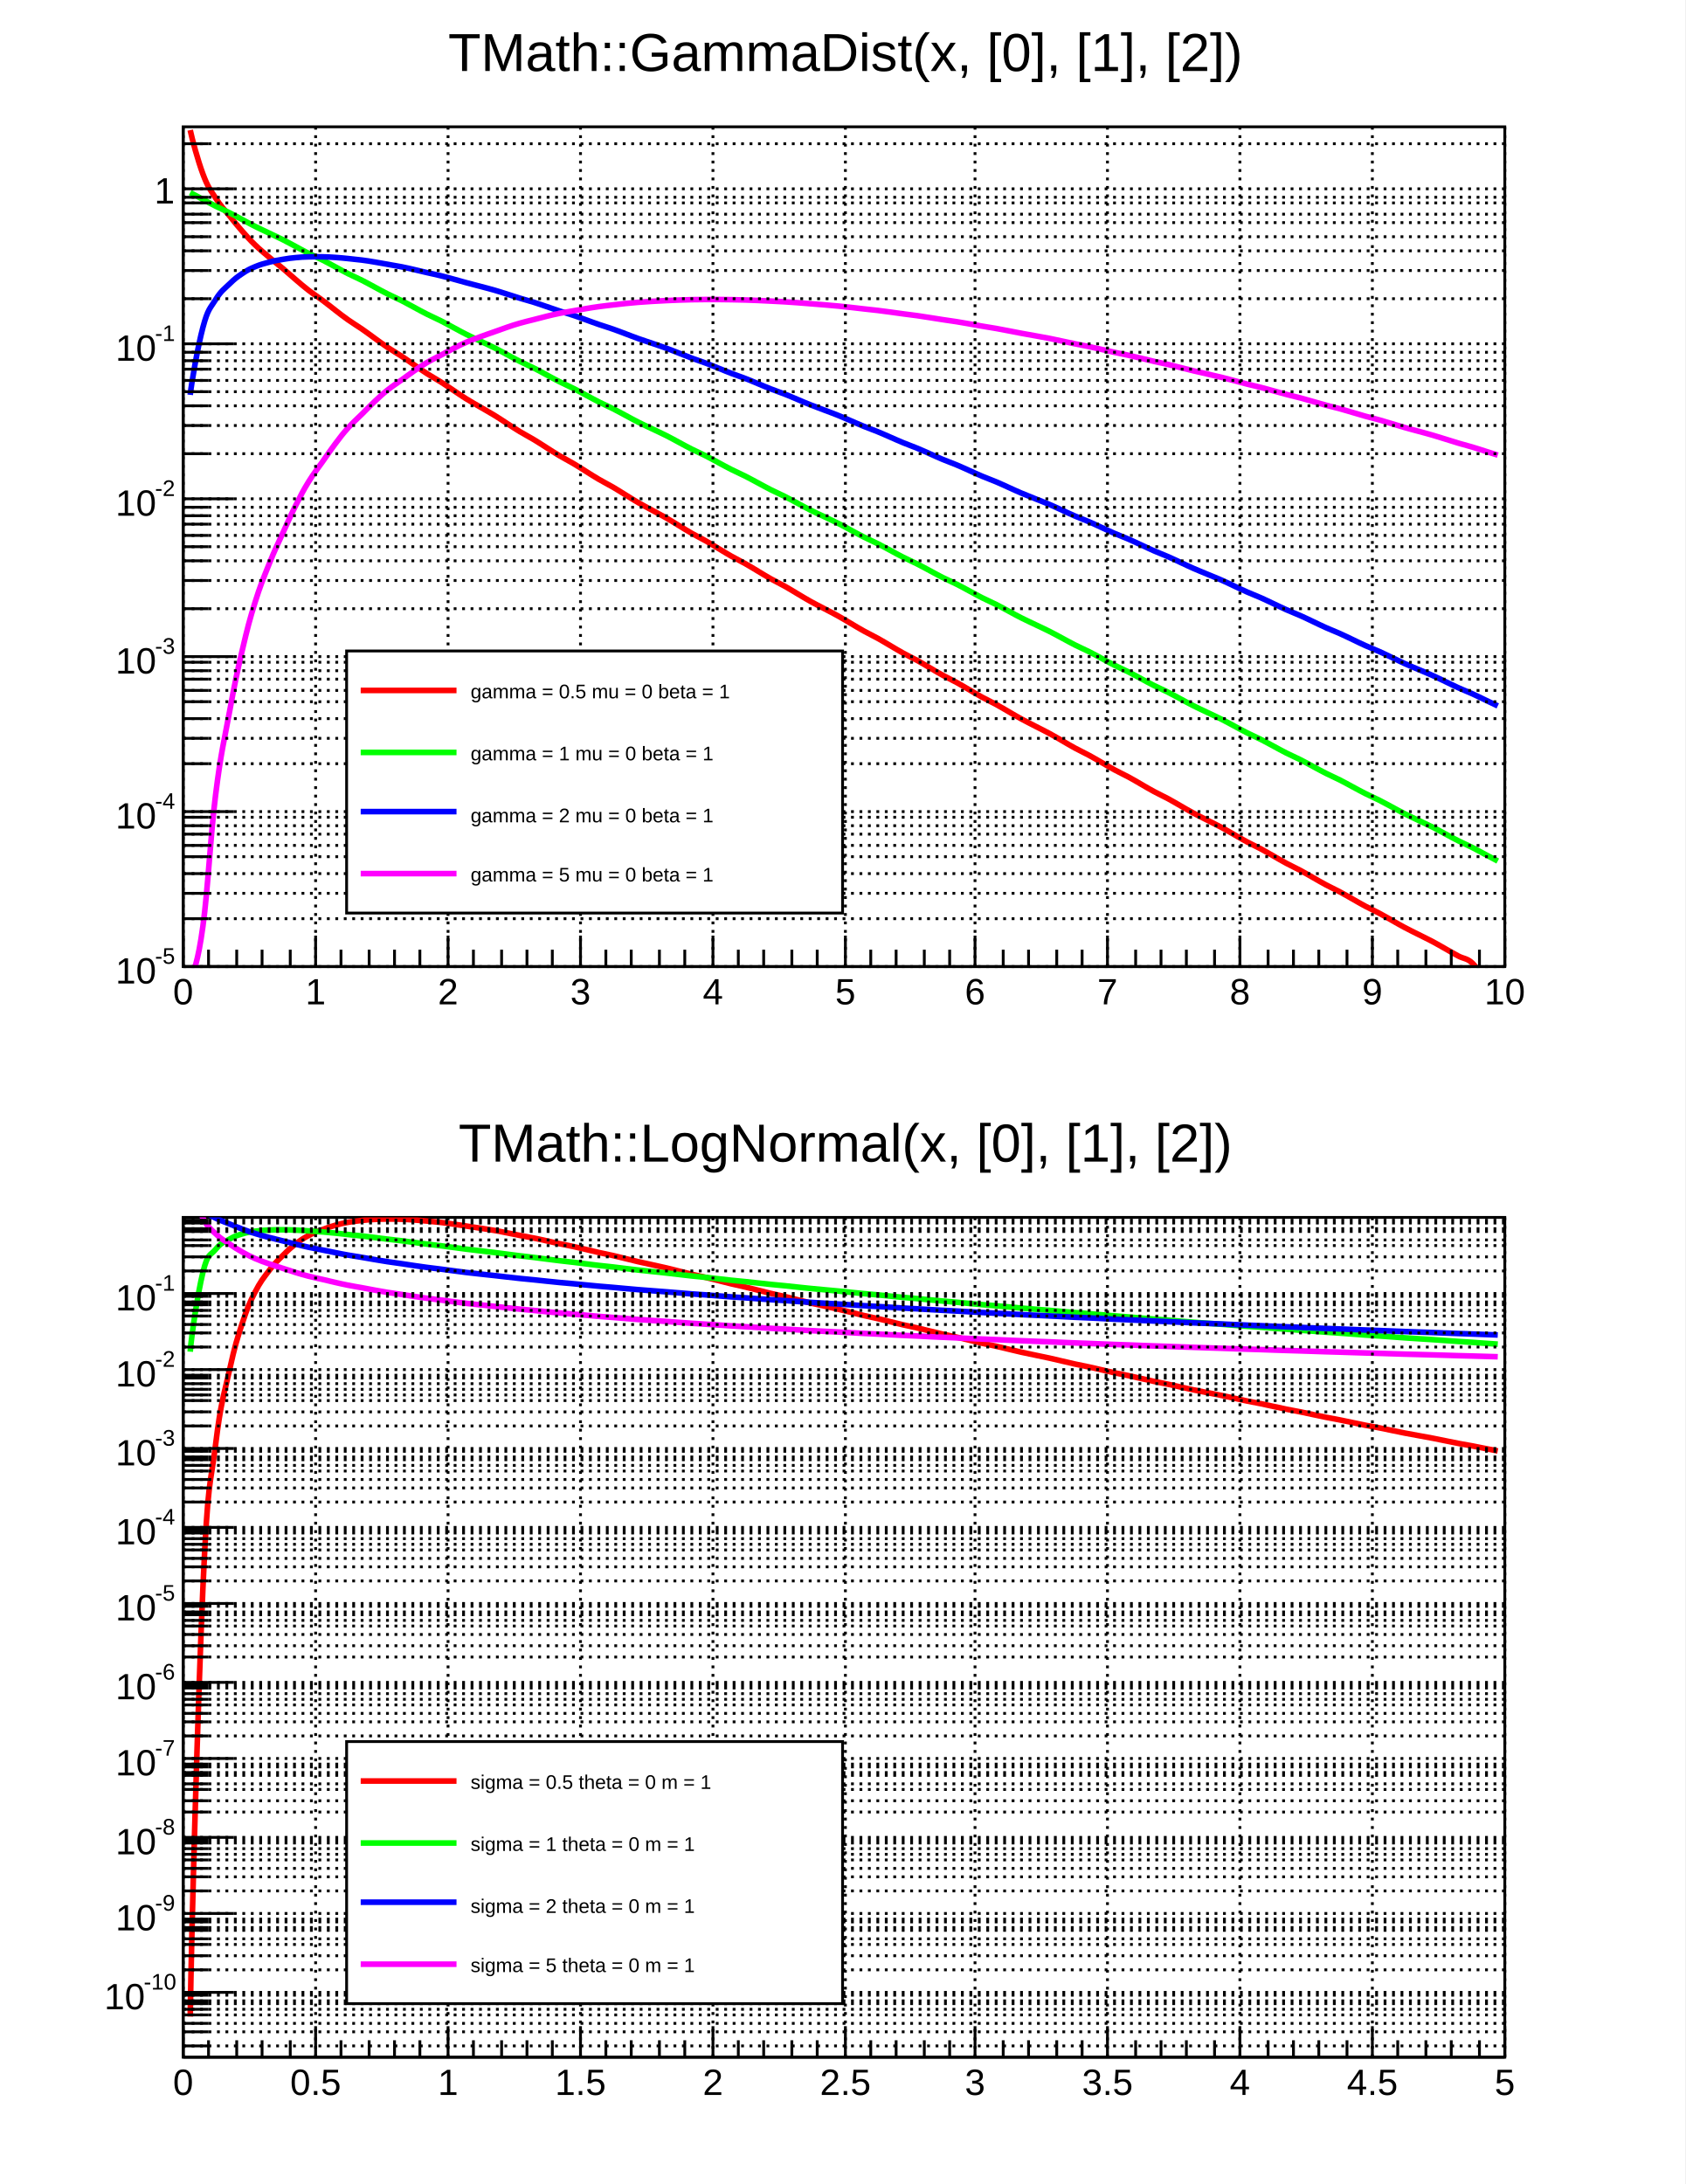
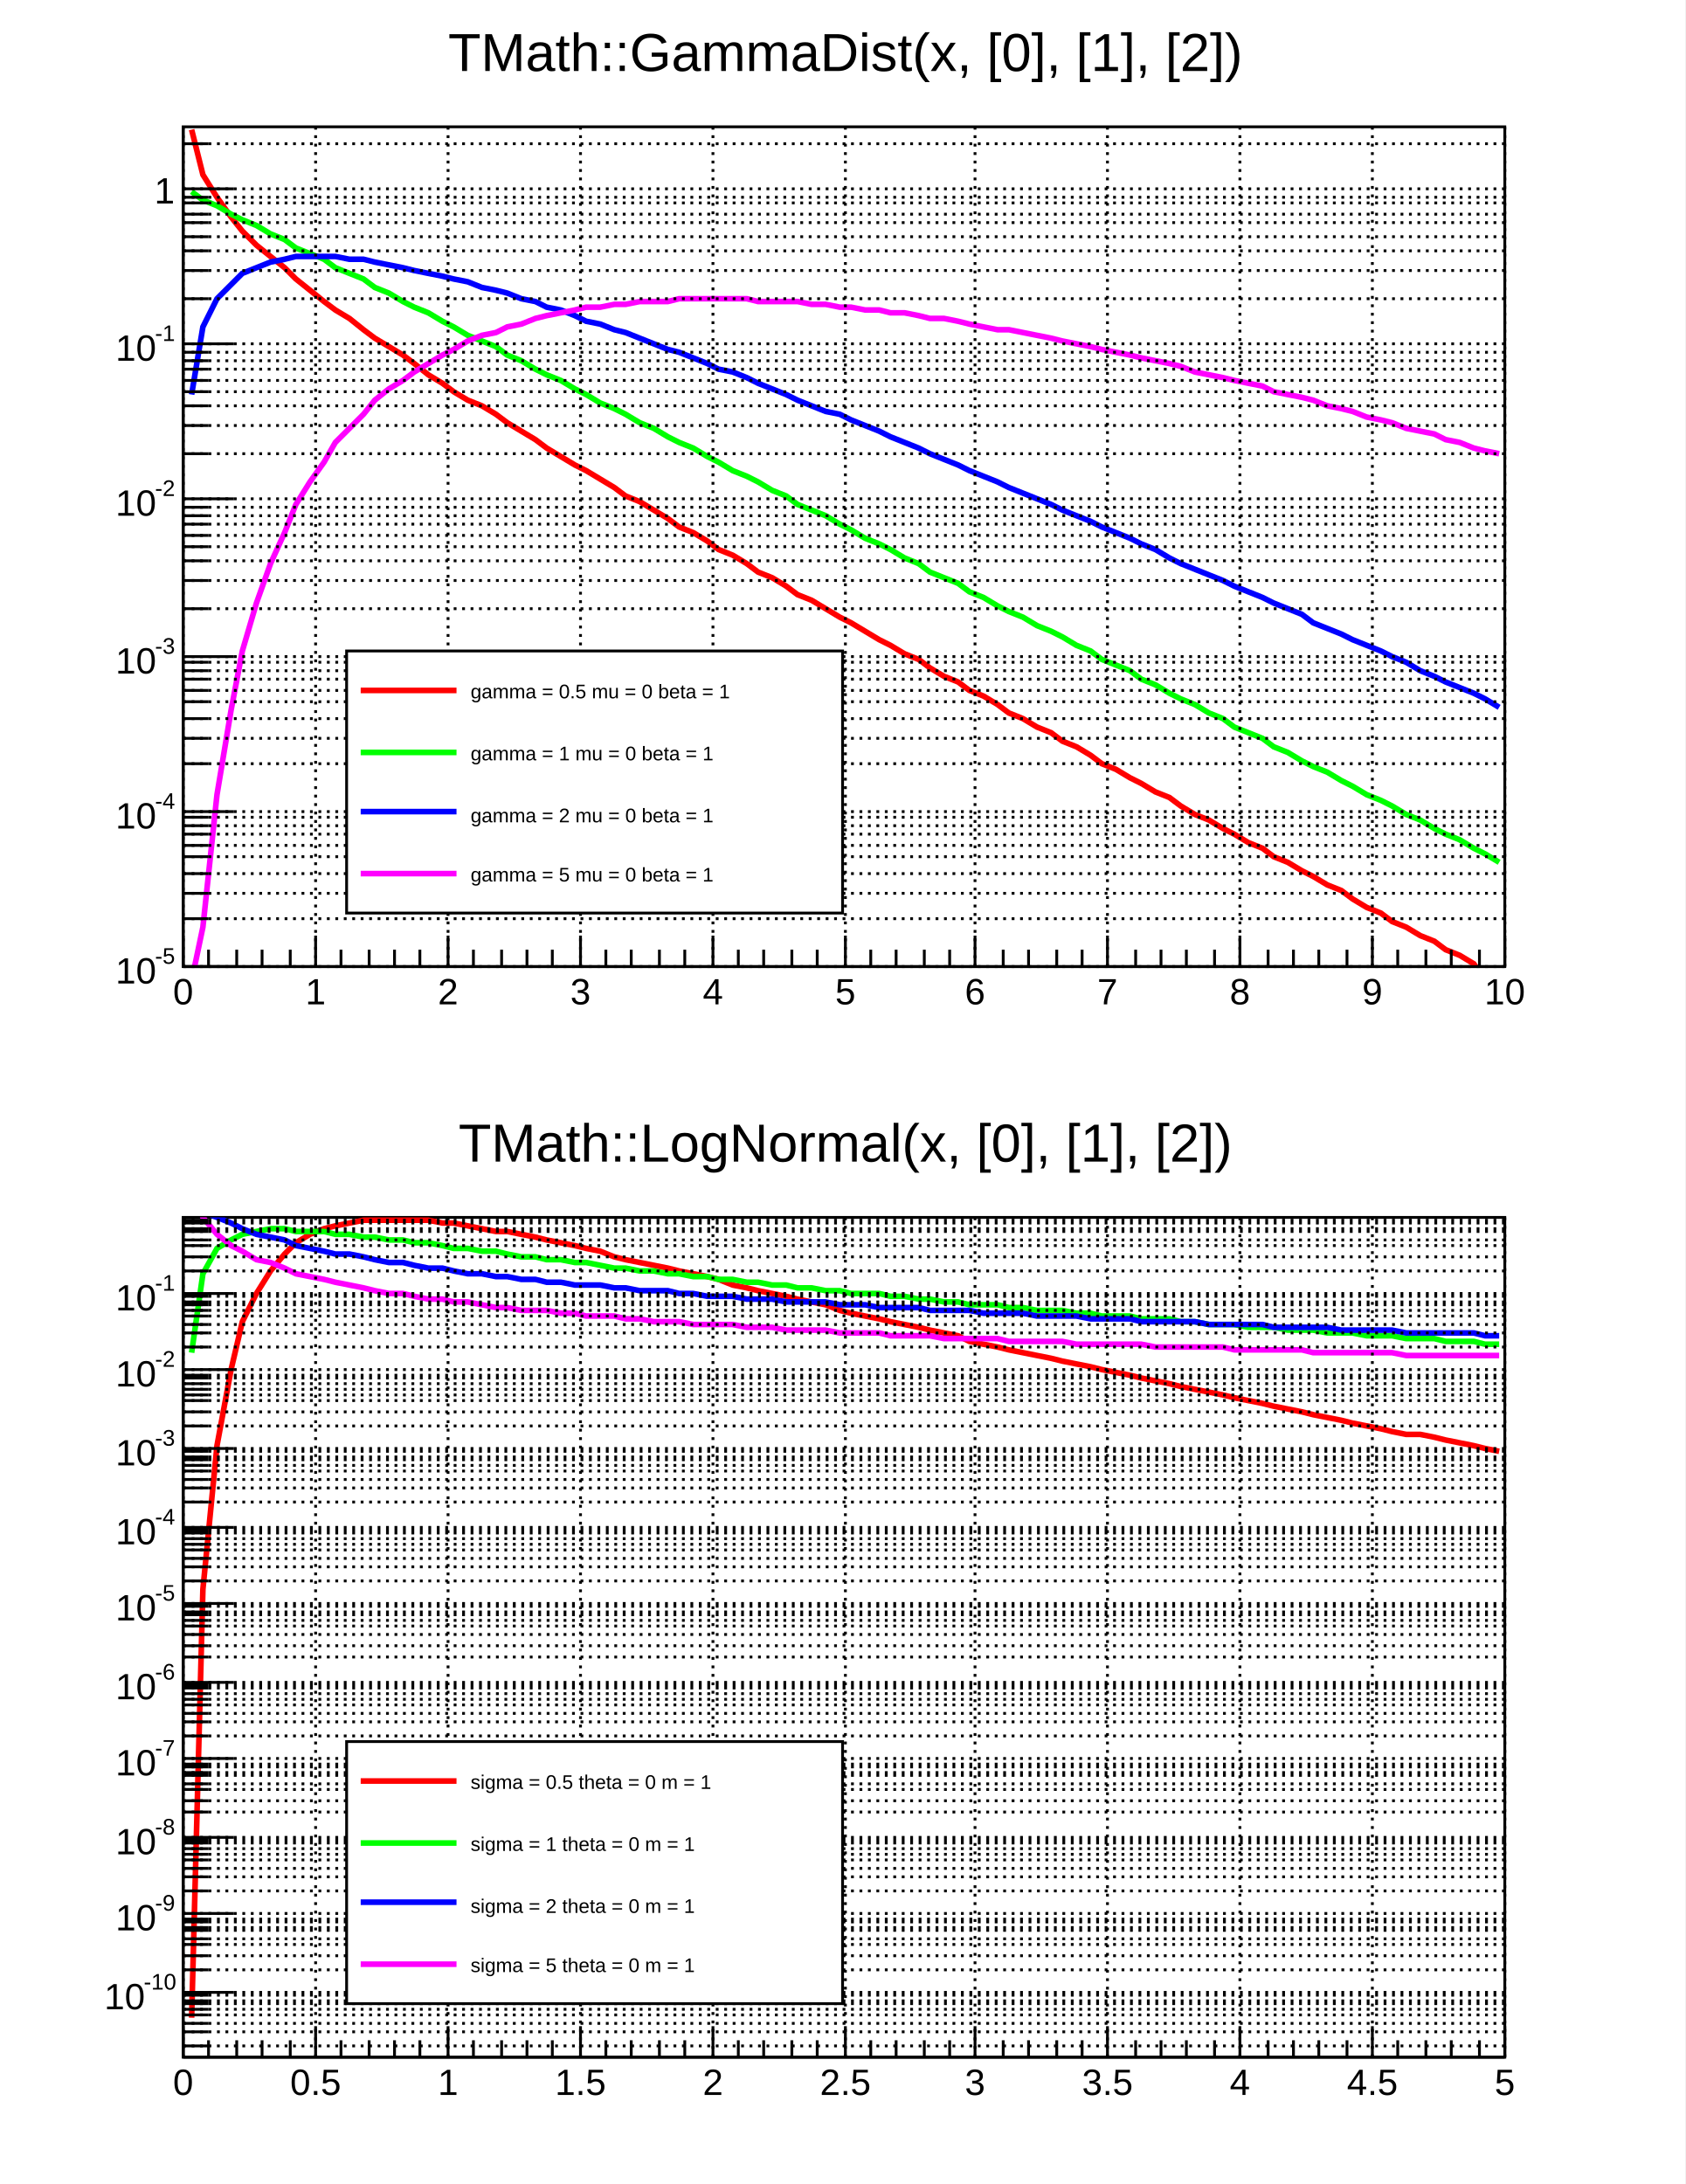
<svg xmlns="http://www.w3.org/2000/svg" viewBox="0 0 598 775" preserveAspectRatio="none" width="598" height="775">
  <path d="M0,0H598V775H0Z" style="fill: white;" />
  <g>
    <svg viewBox="0 0 586 372" preserveAspectRatio="none" x="6" y="8" width="586" height="372">
      <path d="M0,0H586V372H0Z" style="fill: white;" />
      <g>
        <g transform="translate(59,37)">
          <path d="M0,0H469V298H0Z" style="fill: white; stroke: black; stroke-width: 1;" />
          <svg x="0" y="0" overflow="hidden" width="469" height="298" viewBox="0 0 469 298">
            <g>
-               <path d="M2.5,1.17C3.16,4.34,5.2,11.91,7,16.73S9.6,22.25,11.5,25.24S14.6,29.3,16.5,31.67S19.2,35.03,21,37.08S23.6,40.04,25.5,41.88S28.5,44.57,30.5,46.27S33.6,48.78,35.5,50.38S38.2,52.75,40,54.28S42.6,56.54,44.5,58.01S47.6,60.19,49.5,61.6S52.2,63.71,54,65.09S56.6,67.14,58.5,68.48S61.6,70.49,63.5,71.8S66.2,73.76,68,75.05S70.6,76.98,72.5,78.25S75.6,80.15,77.5,81.39S80.2,83.26,82,84.5S84.6,86.34,86.5,87.56S89.6,89.38,91.5,90.58S94.2,92.39,96,93.58S98.6,95.36,100.5,96.55S103.5,98.31,105.5,99.49S108.6,101.24,110.5,102.4S113.2,104.14,115,105.3S117.6,107.03,119.5,108.17S122.6,109.89,124.5,111.03S127.2,112.74,129,113.87S131.6,115.57,133.5,116.69S136.6,118.38,138.5,119.5S141.2,121.18,143,122.3S145.6,123.97,147.5,125.08S150.6,126.75,152.5,127.85S155.2,129.51,157,130.61S159.6,132.26,161.5,133.36S164.5,135,166.5,136.1S169.6,137.74,171.5,138.83S174.2,140.46,176,141.55S178.6,143.17,180.5,144.26S183.6,145.88,185.5,146.96S188.2,148.58,190,149.66S192.6,151.27,194.5,152.34S197.6,153.96,199.5,155.03S202.2,156.63,204,157.7S206.6,159.3,208.5,160.37S211.6,161.97,213.5,163.03S216.2,164.63,218,165.69S220.6,167.28,222.5,168.34S225.5,169.93,227.5,170.98S230.6,172.57,232.5,173.63S235.2,175.21,237,176.26S239.6,177.84,241.5,178.89S244.6,180.47,246.5,181.52S249.2,183.09,251,184.14S253.6,185.71,255.5,186.76S258.6,188.33,260.5,189.37S263.2,190.94,265,191.98S267.6,193.55,269.5,194.59S272.6,196.15,274.5,197.19S277.2,198.75,279,199.79S281.6,201.35,283.5,202.39S286.6,203.94,288.5,204.98S291.2,206.53,293,207.57S295.6,209.12,297.5,210.15S300.5,211.7,302.5,212.74S305.6,214.29,307.5,215.32S310.2,216.86,312,217.89S314.6,219.44,316.5,220.47S319.6,222.01,321.5,223.04S324.2,224.58,326,225.61S328.6,227.15,330.5,228.18S333.6,229.72,335.5,230.74S338.2,232.28,340,233.31S342.6,234.84,344.5,235.87S347.6,237.4,349.5,238.42S352.2,239.96,354,240.98S356.6,242.51,358.5,243.53S361.5,245.06,363.5,246.08S366.6,247.61,368.5,248.63S371.2,250.16,373,251.18S375.6,252.71,377.5,253.73S380.6,255.25,382.5,256.27S385.2,257.8,387,258.81S389.6,260.34,391.5,261.35S394.6,262.88,396.5,263.89S399.2,265.42,401,266.43S403.6,267.95,405.5,268.97S408.6,270.49,410.5,271.5S413.2,273.02,415,274.03S417.6,275.55,419.5,276.56S422.6,278.08,424.5,279.09S427.2,280.61,429,281.62S431.6,283.13,433.5,284.14S436.5,285.66,438.5,286.67S441.6,288.18,443.5,289.19S446.2,290.71,448,291.72S450.6,293.23,452.5,294.24S455.6,295,457.5,296.76S460.2,301.75,462,303S465.76,303.51,466.5,303" style="fill: none; stroke: #ff0000; stroke-width: 2;" />
-             </g>
-             <g>
-               <path d="M2.5,23.34C3.4,23.82,5.2,24.78,7,25.74S9.6,27.18,11.5,28.14S14.6,29.57,16.5,30.53S19.2,31.97,21,32.93S23.6,34.37,25.5,35.32S28.5,36.76,30.5,37.72S33.6,39.16,35.5,40.12S38.2,41.55,40,42.51S42.6,43.95,44.5,44.91S47.6,46.35,49.5,47.3S52.2,48.74,54,49.7S56.6,51.14,58.5,52.1S61.6,53.53,63.5,54.49S66.2,55.93,68,56.89S70.6,58.33,72.5,59.28S75.6,60.72,77.5,61.68S80.2,63.12,82,64.08S84.6,65.51,86.5,66.47S89.6,67.91,91.5,68.87S94.2,70.31,96,71.27S98.6,72.7,100.5,73.66S103.5,75.1,105.5,76.06S108.6,77.49,110.5,78.45S113.2,79.89,115,80.85S117.6,82.29,119.5,83.25S122.6,84.68,124.5,85.64S127.2,87.08,129,88.04S131.6,89.47,133.5,90.43S136.6,91.87,138.5,92.83S141.2,94.27,143,95.23S145.6,96.66,147.5,97.62S150.6,99.06,152.5,100.02S155.2,101.46,157,102.41S159.6,103.85,161.5,104.81S164.5,106.25,166.5,107.21S169.6,108.64,171.5,109.6S174.2,111.04,176,112S178.6,113.44,180.5,114.39S183.6,115.83,185.5,116.79S188.2,118.23,190,119.19S192.6,120.62,194.5,121.58S197.6,123.02,199.5,123.98S202.2,125.42,204,126.37S206.6,127.81,208.5,128.77S211.6,130.21,213.5,131.17S216.2,132.6,218,133.56S220.6,135,222.5,135.96S225.5,137.4,227.5,138.35S230.6,139.79,232.5,140.75S235.2,142.19,237,143.15S239.6,144.58,241.5,145.54S244.6,146.98,246.5,147.94S249.2,149.38,251,150.33S253.6,151.77,255.5,152.73S258.6,154.17,260.5,155.13S263.2,156.56,265,157.52S267.6,158.96,269.5,159.92S272.6,161.36,274.5,162.31S277.2,163.75,279,164.71S281.6,166.15,283.5,167.11S286.6,168.54,288.5,169.5S291.2,170.94,293,171.9S295.6,173.34,297.5,174.29S300.5,175.73,302.5,176.69S305.6,178.13,307.5,179.09S310.2,180.52,312,181.48S314.6,182.92,316.5,183.88S319.6,185.32,321.5,186.27S324.2,187.71,326,188.67S328.6,190.11,330.5,191.07S333.6,192.5,335.5,193.46S338.2,194.9,340,195.86S342.6,197.3,344.5,198.25S347.6,199.69,349.5,200.65S352.2,202.09,354,203.05S356.6,204.48,358.5,205.44S361.5,206.88,363.5,207.84S366.6,209.28,368.5,210.24S371.2,211.67,373,212.63S375.6,214.07,377.5,215.03S380.6,216.46,382.5,217.42S385.2,218.86,387,219.82S389.6,221.26,391.5,222.22S394.6,223.65,396.5,224.61S399.2,226.05,401,227.01S403.6,228.44,405.5,229.4S408.6,230.84,410.5,231.8S413.2,233.24,415,234.2S417.6,235.63,419.5,236.59S422.6,238.03,424.5,238.99S427.2,240.43,429,241.38S431.6,242.82,433.5,243.78S436.5,245.22,438.5,246.18S441.6,247.61,443.5,248.57S446.2,250.01,448,250.97S450.6,252.41,452.5,253.36S455.6,254.8,457.5,255.76S460.2,257.2,462,258.16S465.6,260.07,466.5,260.55" style="fill: none; stroke: #00ff00; stroke-width: 2;" />
-             </g>
-             <g>
-               <path d="M2.5,95.12C3.04,90.28,5.2,77.95,7,71.2S9.6,64.45,11.5,61.35S14.6,57.54,16.5,55.69S19.2,53.27,21,52.06S23.6,50.45,25.5,49.65S28.5,48.57,30.5,48.04S33.6,47.34,35.5,47.01S38.2,46.58,40,46.41S42.6,46.19,44.5,46.14S47.6,46.09,49.5,46.14S52.2,46.23,54,46.35S56.6,46.56,58.5,46.75S61.6,47.06,63.5,47.3S66.2,47.69,68,47.99S70.6,48.44,72.5,48.78S75.6,49.31,77.5,49.68S80.2,50.26,82,50.67S84.6,51.29,86.5,51.73S89.6,52.4,91.5,52.87S94.2,53.57,96,54.07S98.6,54.81,100.5,55.32S103.5,56.09,105.5,56.63S108.6,57.43,110.5,57.98S113.2,58.81,115,59.38S117.6,60.23,119.5,60.82S122.6,61.69,124.5,62.29S127.2,63.19,129,63.8S131.6,64.72,133.5,65.34S136.6,66.28,138.5,66.91S141.2,67.86,143,68.51S145.6,69.48,147.5,70.13S150.6,71.11,152.5,71.78S155.2,72.77,157,73.45S159.6,74.46,161.5,75.14S164.5,76.16,166.5,76.85S169.6,77.88,171.5,78.58S174.2,79.63,176,80.33S178.6,81.38,180.5,82.09S183.6,83.16,185.5,83.87S188.2,84.95,190,85.67S192.6,86.76,194.5,87.48S197.6,88.58,199.5,89.31S202.2,90.41,204,91.15S206.6,92.26,208.5,93S211.6,94.12,213.5,94.86S216.2,95.99,218,96.74S220.6,97.87,222.5,98.62S225.5,99.76,227.5,100.52S230.6,101.66,232.5,102.43S235.2,103.58,237,104.34S239.6,105.5,241.5,106.27S244.6,107.43,246.5,108.21S249.2,109.37,251,110.15S253.6,111.32,255.5,112.1S258.6,113.28,260.5,114.06S263.2,115.24,265,116.03S267.6,117.22,269.5,118.01S272.6,119.2,274.5,119.99S277.2,121.18,279,121.98S281.6,123.18,283.5,123.98S286.6,125.18,288.5,125.98S291.2,127.18,293,127.99S295.6,129.2,297.5,130S300.5,131.22,302.5,132.03S305.6,133.24,307.5,134.05S310.2,135.27,312,136.09S314.6,137.31,316.5,138.13S319.6,139.35,321.5,140.17S324.2,141.4,326,142.22S328.6,143.45,330.5,144.27S333.6,145.51,335.5,146.33S338.2,147.57,340,148.39S342.6,149.63,344.5,150.46S347.6,151.7,349.5,152.53S352.2,153.78,354,154.61S356.6,155.86,358.5,156.69S361.5,157.94,363.5,158.78S366.6,160.03,368.5,160.86S371.2,162.12,373,162.96S375.6,164.21,377.5,165.05S380.6,166.31,382.5,167.15S385.2,168.42,387,169.26S389.6,170.52,391.5,171.37S394.6,172.63,396.5,173.48S399.2,174.74,401,175.59S403.6,176.86,405.5,177.71S408.6,178.98,410.5,179.83S413.2,181.1,415,181.95S417.6,183.23,419.5,184.08S422.6,185.36,424.5,186.21S427.2,187.49,429,188.34S431.6,189.62,433.5,190.48S436.5,191.76,438.5,192.62S441.6,193.9,443.5,194.76S446.2,196.04,448,196.9S450.6,198.19,452.5,199.05S455.6,200.34,457.5,201.2S460.2,202.49,462,203.35S465.6,205.07,466.5,205.5" style="fill: none; stroke: #0000ff; stroke-width: 2;" />
-             </g>
-             <g>
-               <path d="M2.5,303C3.76,299.24,5.2,296.88,7,283.71S9.6,252.43,11.5,237.15S14.6,217.6,16.5,207.3S19.2,193.31,21,185.61S23.6,174.86,25.5,168.77S28.5,160.14,30.5,155.15S33.6,148.02,35.5,143.84S38.2,137.81,40,134.24S42.6,129.06,44.5,125.97S47.6,121.48,49.5,118.78S52.2,114.84,54,112.45S56.6,108.97,58.5,106.86S61.6,103.76,63.5,101.88S66.2,99.11,68,97.42S70.6,94.95,72.5,93.43S75.6,91.2,77.5,89.83S80.2,87.82,82,86.59S84.6,84.78,86.5,83.66S89.6,82.02,91.5,81.01S94.2,79.53,96,78.61S98.6,77.27,100.5,76.44S103.5,75.23,105.5,74.48S108.6,73.39,110.5,72.71S113.2,71.72,115,71.11S117.6,70.22,119.5,69.68S122.6,68.87,124.5,68.39S127.2,67.67,129,67.23S131.6,66.59,133.5,66.2S136.6,65.64,138.5,65.29S141.2,64.79,143,64.5S145.6,64.06,147.5,63.8S150.6,63.42,152.5,63.2S155.2,62.88,157,62.69S159.6,62.42,161.5,62.27S164.5,62.05,166.5,61.93S169.6,61.75,171.5,61.66S174.2,61.53,176,61.47S178.6,61.38,180.5,61.34S183.6,61.29,185.5,61.28S188.2,61.27,190,61.28S192.6,61.3,194.5,61.34S197.6,61.39,199.5,61.45S202.2,61.54,204,61.62S206.6,61.74,208.5,61.84S211.6,61.99,213.5,62.1S216.2,62.28,218,62.41S220.6,62.62,222.5,62.77S225.5,63,227.5,63.17S230.6,63.43,232.5,63.61S235.2,63.89,237,64.09S239.6,64.39,241.5,64.61S244.6,64.93,246.5,65.16S249.2,65.5,251,65.75S253.6,66.11,255.5,66.37S258.6,66.75,260.5,67.02S263.2,67.43,265,67.71S267.6,68.13,269.5,68.42S272.6,68.86,274.5,69.16S277.2,69.62,279,69.93S281.6,70.41,283.5,70.73S286.6,71.22,288.5,71.56S291.2,72.06,293,72.41S295.6,72.93,297.5,73.28S300.5,73.82,302.5,74.18S305.6,74.73,307.5,75.1S310.2,75.67,312,76.05S314.6,76.62,316.5,77.01S319.6,77.6,321.5,78S324.2,78.6,326,79.01S328.6,79.62,330.5,80.03S333.6,80.66,335.5,81.08S338.2,81.71,340,82.14S342.6,82.79,344.5,83.23S347.6,83.88,349.5,84.33S352.2,85,354,85.45S356.6,86.12,358.5,86.58S361.5,87.27,363.5,87.73S366.6,88.43,368.5,88.9S371.2,89.61,373,90.08S375.6,90.8,377.5,91.28S380.6,92.01,382.5,92.49S385.2,93.23,387,93.72S389.6,94.46,391.5,94.96S394.6,95.71,396.5,96.22S399.2,96.98,401,97.49S403.6,98.25,405.5,98.77S408.6,99.54,410.5,100.06S413.2,100.84,415,101.37S417.6,102.16,419.5,102.69S422.6,103.48,424.5,104.02S427.2,104.82,429,105.36S431.6,106.17,433.5,106.72S436.5,107.53,438.5,108.08S441.6,108.9,443.5,109.46S446.2,110.29,448,110.84S450.6,111.68,452.5,112.24S455.6,113.09,457.5,113.65S460.2,114.5,462,115.07S465.6,116.21,466.5,116.5" style="fill: none; stroke: #ff00ff; stroke-width: 2;" />
+               <path d="M3,1l4,16l5,8l5,7l4,5l5,5l5,4l5,4l4,4l5,4l5,4l4,3l5,3l5,4l4,3l5,3l5,3l4,3l5,4l5,3l4,3l5,3l5,2l5,3l4,3l5,3l5,3l4,3l5,3l5,3l4,2l5,3l5,3l4,3l5,2l5,3l5,3l4,3l5,2l5,3l4,3l5,2l5,3l4,3l5,2l5,3l4,3l5,2l5,3l5,3l4,2l5,3l5,3l4,2l5,3l5,2l4,3l5,3l5,2l4,3l5,2l5,3l4,3l5,2l5,3l5,2l4,3l5,2l5,3l4,3l5,2l5,3l4,2l5,3l5,2l4,3l5,3l5,2l5,3l4,2l5,3l5,2l4,3l5,2l5,3l4,2l5,3l5,2l4,3l5,3l5,2l4,3l5,2l5,3l5,2l4,3l5,2l5,3l4,6h5" style="fill: none; stroke: #ff0000; stroke-width: 2;" />
+             </g>
+             <g>
+               <path d="M3,23l4,3l5,2l5,3l4,2l5,2l5,3l5,2l4,3l5,2l5,2l4,3l5,2l5,2l4,3l5,2l5,3l4,2l5,2l5,3l4,2l5,3l5,2l5,2l4,3l5,2l5,3l4,2l5,2l5,3l4,2l5,3l5,2l4,2l5,3l5,2l5,3l4,2l5,2l5,3l4,2l5,3l5,2l4,2l5,3l5,2l4,3l5,2l5,2l5,3l4,2l5,3l5,2l4,2l5,3l5,2l4,3l5,2l5,2l4,3l5,2l5,3l4,2l5,2l5,3l5,2l4,2l5,3l5,2l4,3l5,2l5,2l4,3l5,2l5,3l4,2l5,2l5,3l5,2l4,3l5,2l5,2l4,3l5,2l5,3l4,2l5,2l5,3l4,2l5,3l5,2l4,2l5,3l5,2l5,3l4,2l5,2l5,3l4,2l5,3" style="fill: none; stroke: #00ff00; stroke-width: 2;" />
+             </g>
+             <g>
+               <path d="M3,95l4,-24l5,-10l5,-5l4,-4l5,-2l5,-2l5,-1l4,-1h5h5h4l5,1h5l4,1l5,1l5,1l4,1l5,1l5,1l4,1l5,1l5,2l5,1l4,1l5,2l5,1l4,2l5,1l5,2l4,2l5,1l5,2l4,1l5,2l5,2l5,2l4,1l5,2l5,2l4,2l5,1l5,2l4,2l5,2l5,2l4,2l5,2l5,2l5,1l4,2l5,2l5,2l4,2l5,2l5,2l4,2l5,2l5,2l4,2l5,2l5,2l4,2l5,2l5,2l5,2l4,2l5,2l5,2l4,2l5,2l5,2l4,2l5,2l5,3l4,2l5,2l5,2l5,2l4,2l5,2l5,2l4,2l5,2l5,2l4,3l5,2l5,2l4,2l5,2l5,2l4,2l5,2l5,3l5,2l4,2l5,2l5,2l4,2l5,3" style="fill: none; stroke: #0000ff; stroke-width: 2;" />
+             </g>
+             <g>
+               <path d="M3,303l4,-19l5,-47l5,-30l4,-21l5,-17l5,-14l5,-11l4,-10l5,-8l5,-7l4,-7l5,-5l5,-5l4,-5l5,-4l5,-3l4,-3l5,-3l5,-3l4,-2l5,-3l5,-2l5,-1l4,-2l5,-1l5,-2l4,-1l5,-1l5,-1l4,-1h5l5,-1h4l5,-1h5h5l4,-1h5h5h4h5h5l4,1h5h5h4l5,1h5l5,1h4l5,1h5l4,1h5l5,1l4,1h5l5,1l4,1l5,1l5,1h4l5,1l5,1l5,1l4,1l5,1l5,1l4,1l5,1l5,1l4,1l5,1l5,1l4,1l5,2l5,1l5,1l4,1l5,1l5,1l4,2l5,1l5,1l4,1l5,2l5,1l4,1l5,2l5,1l4,1l5,2l5,1l5,1l4,2l5,1l5,2l4,1l5,1" style="fill: none; stroke: #ff00ff; stroke-width: 2;" />
            </g>
          </svg>
          <g>
            <g transform="translate(0,298)">
              <path d="M0,0h469M0,-11V0M9,-6V0M19,-6V0M28,-6V0M38,-6V0M47,-11V0M56,-6V0M66,-6V0M75,-6V0M84,-6V0M94,-11V0M103,-6V0M113,-6V0M122,-6V0M131,-6V0M141,-11V0M150,-6V0M159,-6V0M169,-6V0M178,-6V0M188,-11V0M197,-6V0M206,-6V0M216,-6V0M225,-6V0M235,-11V0M244,-6V0M253,-6V0M263,-6V0M272,-6V0M281,-11V0M291,-6V0M300,-6V0M310,-6V0M319,-6V0M328,-11V0M338,-6V0M347,-6V0M356,-6V0M366,-6V0M375,-11V0M385,-6V0M394,-6V0M403,-6V0M413,-6V0M422,-11V0M431,-6V0M441,-6V0M450,-6V0M460,-6V0M469,-11V0" style="stroke: black; stroke-width: 1;" />
              <g font-family="Arial" font-size="13" space="preserve" fill="black" text-anchor="middle">
                <text dy=".8em" transform="translate(0,3)">
         0
        </text>
                <text dy=".8em" transform="translate(47,3)">
         1
        </text>
                <text dy=".8em" transform="translate(94,3)">
         2
        </text>
                <text dy=".8em" transform="translate(141,3)">
         3
        </text>
                <text dy=".8em" transform="translate(188,3)">
         4
        </text>
                <text dy=".8em" transform="translate(235,3)">
         5
        </text>
                <text dy=".8em" transform="translate(281,3)">
         6
        </text>
                <text dy=".8em" transform="translate(328,3)">
         7
        </text>
                <text dy=".8em" transform="translate(375,3)">
         8
        </text>
                <text dy=".8em" transform="translate(422,3)">
         9
        </text>
                <text dy=".8em" transform="translate(469,3)">
         10
        </text>
              </g>
            </g>
            <g>
              <path d="M0,0v298M18,298H0M9,281H0M9,272H0M9,265H0M9,259H0M9,255H0M9,251H0M9,248H0M9,245H0M18,243H0M9,226H0M9,217H0M9,210H0M9,204H0M9,200H0M9,196H0M9,193H0M9,190H0M18,188H0M9,171H0M9,161H0M9,154H0M9,149H0M9,145H0M9,141H0M9,138H0M9,135H0M18,132H0M9,116H0M9,106H0M9,99H0M9,94H0M9,90H0M9,86H0M9,83H0M9,80H0M18,77H0M9,61H0M9,51H0M9,44H0M9,39H0M9,34H0M9,31H0M9,27H0M9,25H0M18,22H0M9,6H0" style="stroke: black; stroke-width: 1;" />
              <g font-family="Arial" font-size="13" space="preserve">
                <g transform="translate(-24,304)">
                  <text fill="black" font-size="13">
          10
         </text>
                  <text fill="black" font-size="8" transform="translate(14,-7)">
          -5
         </text>
                </g>
                <g transform="translate(-24,249)">
                  <text fill="black" font-size="13">
          10
         </text>
                  <text fill="black" font-size="8" transform="translate(14,-7)">
          -4
         </text>
                </g>
                <g transform="translate(-24,194)">
                  <text fill="black" font-size="13">
          10
         </text>
                  <text fill="black" font-size="8" transform="translate(14,-7)">
          -3
         </text>
                </g>
                <g transform="translate(-24,138)">
                  <text fill="black" font-size="13">
          10
         </text>
                  <text fill="black" font-size="8" transform="translate(14,-7)">
          -2
         </text>
                </g>
                <g transform="translate(-24,83)">
                  <text fill="black" font-size="13">
          10
         </text>
                  <text fill="black" font-size="8" transform="translate(14,-7)">
          -1
         </text>
                </g>
                <text fill="black" text-anchor="end" dy=".4em" transform="translate(-3,22)">
         1
        </text>
              </g>
            </g>
            <path d="M0,0v298M47,0v298M94,0v298M141,0v298M188,0v298M235,0v298M281,0v298M328,0v298M375,0v298M422,0v298M469,0v298" style="stroke: black; stroke-width: 1; stroke-dasharray: 1,2;" />
            <path d="M0,298h469M0,281h469M0,272h469M0,265h469M0,259h469M0,255h469M0,251h469M0,248h469M0,245h469M0,243h469M0,226h469M0,217h469M0,210h469M0,204h469M0,200h469M0,196h469M0,193h469M0,190h469M0,188h469M0,171h469M0,161h469M0,154h469M0,149h469M0,145h469M0,141h469M0,138h469M0,135h469M0,132h469M0,116h469M0,106h469M0,99h469M0,94h469M0,90h469M0,86h469M0,83h469M0,80h469M0,77h469M0,61h469M0,51h469M0,44h469M0,39h469M0,34h469M0,31h469M0,27h469M0,25h469M0,22h469M0,6h469" style="stroke: black; stroke-width: 1; stroke-dasharray: 1,2;" />
          </g>
        </g>
        <g transform="translate(59,2)" font-family="Arial" font-size="19" space="preserve">
          <text fill="black" text-anchor="middle" dy=".8em" transform="translate(235)">
      TMath::GammaDist(x, [0], [1], [2])
     </text>
        </g>
        <g transform="translate(117,223)" font-family="Arial" font-size="7" space="preserve">
          <path d="M0,0H176V93H0Z" style="fill: white; stroke: black; stroke-width: 1;" />
          <path d="M5,14H39" style="stroke: #ff0000; stroke-width: 2;" />
          <text fill="black" text-anchor="start" dy=".4em" transform="translate(44,14)">
      gamma = 0.5 mu = 0  beta = 1
     </text>
          <path d="M5,36H39" style="stroke: #00ff00; stroke-width: 2;" />
          <text fill="black" text-anchor="start" dy=".4em" transform="translate(44,36)">
      gamma = 1   mu = 0  beta = 1
     </text>
          <path d="M5,57H39" style="stroke: #0000ff; stroke-width: 2;" />
          <text fill="black" text-anchor="start" dy=".4em" transform="translate(44,58)">
      gamma = 2   mu = 0  beta = 1
     </text>
          <path d="M5,79H39" style="stroke: #ff00ff; stroke-width: 2;" />
          <text fill="black" text-anchor="start" dy=".4em" transform="translate(44,79)">
      gamma = 5   mu = 0  beta = 1
     </text>
        </g>
      </g>
    </svg>
    <svg viewBox="0 0 586 372" preserveAspectRatio="none" x="6" y="395" width="586" height="372">
      <path d="M0,0H586V372H0Z" style="fill: white;" />
      <g>
        <g transform="translate(59,37)">
          <path d="M0,0H469V298H0Z" style="fill: white; stroke: black; stroke-width: 1;" />
          <svg x="0" y="0" overflow="hidden" width="469" height="298" viewBox="0 0 469 298">
            <g>
-               <path d="M2.5,283.59C2.95,253.2,5.2,172.24,7,131.65S9.6,96.22,11.5,80.68S14.6,62.57,16.5,53.93S19.2,42.96,21,37.48S23.6,30.24,25.5,26.52S28.5,21.49,30.5,18.86S33.6,15.27,35.5,13.37S38.2,10.75,40,9.36S42.6,7.45,44.5,6.43S47.6,5.03,49.5,4.3S52.2,3.3,54,2.79S56.6,2.08,58.5,1.74S61.6,1.28,63.5,1.07S66.2,0.8,68,0.71S70.6,0.59,72.5,0.58S75.6,0.6,77.5,0.66S80.2,0.78,82,0.91S84.6,1.11,86.5,1.29S89.6,1.57,91.5,1.79S94.2,2.13,96,2.39S98.6,2.78,100.5,3.07S103.5,3.51,105.5,3.82S108.6,4.3,110.5,4.63S113.2,5.14,115,5.49S117.6,6.03,119.5,6.4S122.6,6.96,124.5,7.34S127.2,7.92,129,8.32S131.6,8.91,133.5,9.32S136.6,9.93,138.5,10.34S141.2,10.97,143,11.39S145.6,12.02,147.5,12.45S150.6,13.1,152.5,13.53S155.2,14.18,157,14.62S159.6,15.28,161.5,15.72S164.5,16.38,166.5,16.82S169.6,17.49,171.5,17.94S174.2,18.61,176,19.06S178.6,19.73,180.5,20.18S183.6,20.86,185.5,21.31S188.2,21.98,190,22.44S192.6,23.11,194.5,23.57S197.6,24.24,199.5,24.7S202.2,25.37,204,25.83S206.6,26.5,208.5,26.96S211.6,27.63,213.5,28.08S216.2,28.76,218,29.21S220.6,29.89,222.5,30.34S225.5,31.01,227.5,31.46S230.6,32.13,232.5,32.58S235.2,33.25,237,33.69S239.6,34.36,241.5,34.81S244.6,35.47,246.5,35.92S249.2,36.58,251,37.02S253.6,37.68,255.5,38.12S258.6,38.78,260.5,39.22S263.2,39.88,265,40.32S267.6,40.97,269.5,41.4S272.6,42.06,274.5,42.49S277.2,43.14,279,43.57S281.6,44.22,283.5,44.65S286.6,45.29,288.5,45.72S291.2,46.36,293,46.78S295.6,47.42,297.5,47.85S300.5,48.48,302.5,48.9S305.6,49.53,307.5,49.95S310.2,50.58,312,51S314.6,51.63,316.5,52.04S319.6,52.67,321.5,53.08S324.2,53.7,326,54.11S328.6,54.73,330.5,55.14S333.6,55.76,335.5,56.16S338.2,56.77,340,57.18S342.6,57.79,344.5,58.19S347.6,58.8,349.5,59.2S352.2,59.8,354,60.2S356.6,60.8,358.5,61.2S361.5,61.8,363.5,62.2S366.6,62.79,368.5,63.18S371.2,63.78,373,64.17S375.6,64.76,377.5,65.15S380.6,65.73,382.5,66.12S385.2,66.7,387,67.09S389.6,67.67,391.5,68.06S394.6,68.63,396.5,69.02S399.2,69.59,401,69.97S403.6,70.54,405.5,70.92S408.6,71.49,410.5,71.87S413.2,72.44,415,72.81S417.6,73.37,419.5,73.75S422.6,74.31,424.5,74.68S427.2,75.24,429,75.61S431.6,76.16,433.5,76.53S436.5,77.09,438.5,77.45S441.6,78,443.5,78.37S446.2,78.92,448,79.28S450.6,79.82,452.5,80.19S455.6,80.73,457.5,81.09S460.2,81.63,462,81.99S465.6,82.7,466.5,82.88" style="fill: none; stroke: #ff0000; stroke-width: 2;" />
-             </g>
-             <g>
-               <path d="M2.5,47.65C2.92,41.97,5.2,26.78,7,19.52S9.6,13.73,11.5,11.36S14.6,8.8,16.5,7.69S19.2,6.4,21,5.84S23.6,5.17,25.5,4.9S28.5,4.58,30.5,4.48S33.6,4.39,35.5,4.39S38.2,4.44,40,4.51S42.6,4.65,44.5,4.78S47.6,4.99,49.5,5.15S52.2,5.4,54,5.58S56.6,5.87,58.5,6.07S61.6,6.38,63.5,6.59S66.2,6.92,68,7.14S70.6,7.48,72.5,7.71S75.6,8.06,77.5,8.29S80.2,8.65,82,8.88S84.6,9.24,86.5,9.48S89.6,9.83,91.5,10.07S94.2,10.43,96,10.67S98.6,11.03,100.5,11.27S103.5,11.63,105.5,11.87S108.6,12.22,110.5,12.46S113.2,12.81,115,13.05S117.6,13.4,119.5,13.63S122.6,13.98,124.5,14.21S127.2,14.56,129,14.79S131.6,15.13,133.5,15.36S136.6,15.7,138.5,15.93S141.2,16.26,143,16.49S145.6,16.82,147.5,17.04S150.6,17.37,152.5,17.59S155.2,17.92,157,18.14S159.6,18.46,161.5,18.68S164.5,19,166.5,19.21S169.6,19.53,171.5,19.74S174.2,20.05,176,20.26S178.6,20.57,180.5,20.78S183.6,21.08,185.5,21.29S188.2,21.59,190,21.79S192.6,22.1,194.5,22.3S197.6,22.59,199.5,22.79S202.2,23.09,204,23.28S206.6,23.58,208.5,23.77S211.6,24.06,213.5,24.25S216.2,24.54,218,24.73S220.6,25.01,222.5,25.2S225.5,25.48,227.5,25.67S230.6,25.95,232.5,26.13S235.2,26.41,237,26.59S239.6,26.86,241.5,27.04S244.6,27.31,246.5,27.49S249.2,27.76,251,27.94S253.6,28.2,255.5,28.38S258.6,28.64,260.5,28.82S263.2,29.08,265,29.25S267.6,29.51,269.5,29.68S272.6,29.94,274.5,30.11S277.2,30.36,279,30.53S281.6,30.78,283.5,30.95S286.6,31.2,288.5,31.36S291.2,31.61,293,31.77S295.6,32.02,297.5,32.18S300.5,32.43,302.5,32.59S305.6,32.83,307.5,32.99S310.2,33.23,312,33.39S314.6,33.62,316.5,33.78S319.6,34.02,321.5,34.17S324.2,34.41,326,34.56S328.6,34.79,330.5,34.94S333.6,35.17,335.5,35.33S338.2,35.55,340,35.71S342.6,35.93,344.5,36.08S347.6,36.31,349.5,36.46S352.2,36.68,354,36.83S356.6,37.05,358.5,37.19S361.5,37.41,363.5,37.56S366.6,37.78,368.5,37.92S371.2,38.14,373,38.28S375.6,38.49,377.5,38.64S380.6,38.85,382.5,38.99S385.2,39.2,387,39.34S389.6,39.55,391.5,39.69S394.6,39.9,396.5,40.04S399.2,40.25,401,40.38S403.6,40.59,405.5,40.73S408.6,40.93,410.5,41.07S413.2,41.27,415,41.4S417.6,41.6,419.5,41.74S422.6,41.94,424.5,42.07S427.2,42.27,429,42.4S431.6,42.6,433.5,42.73S436.5,42.93,438.5,43.06S441.6,43.25,443.5,43.38S446.2,43.57,448,43.7S450.6,43.9,452.5,44.02S455.6,44.21,457.5,44.34S460.2,44.53,462,44.66S465.6,44.91,466.5,44.97" style="fill: none; stroke: #00ff00; stroke-width: 2;" />
-             </g>
-             <g>
-               <path d="M2.5,-5.12C3.39,-4.53,5.2,-3.37,7,-2.29S9.6,-0.68,11.5,0.25S14.6,1.58,16.5,2.35S19.2,3.47,21,4.15S23.6,5.12,25.5,5.71S28.5,6.58,30.5,7.11S33.6,7.89,35.5,8.37S38.2,9.08,40,9.52S42.6,10.18,44.5,10.59S47.6,11.19,49.5,11.58S52.2,12.14,54,12.5S56.6,13.04,58.5,13.37S61.6,13.87,63.5,14.19S66.2,14.67,68,14.97S70.6,15.42,72.5,15.71S75.6,16.14,77.5,16.42S80.2,16.83,82,17.1S84.6,17.49,86.5,17.74S89.6,18.12,91.5,18.36S94.2,18.73,96,18.96S98.6,19.31,100.5,19.54S103.5,19.88,105.5,20.1S108.6,20.42,110.5,20.64S113.2,20.95,115,21.16S117.6,21.46,119.5,21.66S122.6,21.96,124.5,22.15S127.2,22.44,129,22.63S131.6,22.91,133.5,23.09S136.6,23.37,138.5,23.54S141.2,23.81,143,23.98S145.6,24.24,147.5,24.41S150.6,24.66,152.5,24.83S155.2,25.08,157,25.24S159.6,25.48,161.5,25.64S164.5,25.87,166.5,26.03S169.6,26.26,171.5,26.41S174.2,26.63,176,26.78S178.6,27,180.5,27.15S183.6,27.36,185.5,27.5S188.2,27.72,190,27.85S192.6,28.06,194.5,28.2S197.6,28.4,199.5,28.54S202.2,28.74,204,28.87S206.6,29.06,208.5,29.19S211.6,29.39,213.5,29.51S216.2,29.7,218,29.83S220.6,30.01,222.5,30.14S225.5,30.32,227.5,30.44S230.6,30.62,232.5,30.74S235.2,30.92,237,31.03S239.6,31.21,241.5,31.32S244.6,31.49,246.5,31.61S249.2,31.78,251,31.89S253.6,32.06,255.5,32.17S258.6,32.33,260.5,32.44S263.2,32.6,265,32.71S267.6,32.87,269.5,32.97S272.6,33.13,274.5,33.23S277.2,33.39,279,33.49S281.6,33.64,283.5,33.74S286.6,33.9,288.5,34S291.2,34.14,293,34.24S295.6,34.39,297.5,34.49S300.5,34.63,302.5,34.73S305.6,34.87,307.5,34.97S310.2,35.11,312,35.2S314.6,35.34,316.5,35.44S319.6,35.57,321.5,35.66S324.2,35.8,326,35.89S328.6,36.03,330.5,36.12S333.6,36.25,335.5,36.34S338.2,36.47,340,36.56S342.6,36.69,344.5,36.77S347.6,36.9,349.5,36.99S352.2,37.12,354,37.2S356.6,37.33,358.5,37.41S361.5,37.54,363.5,37.62S366.6,37.74,368.5,37.82S371.2,37.95,373,38.03S375.6,38.15,377.5,38.23S380.6,38.35,382.5,38.43S385.2,38.55,387,38.63S389.6,38.74,391.5,38.82S394.6,38.94,396.5,39.02S399.2,39.13,401,39.21S403.6,39.32,405.5,39.4S408.6,39.51,410.5,39.59S413.2,39.7,415,39.77S417.6,39.88,419.5,39.96S422.6,40.07,424.5,40.14S427.2,40.25,429,40.32S431.6,40.43,433.5,40.5S436.5,40.61,438.5,40.68S441.6,40.78,443.5,40.85S446.2,40.96,448,41.03S450.6,41.13,452.5,41.2S455.6,41.31,457.5,41.38S460.2,41.48,462,41.55S465.6,41.68,466.5,41.72" style="fill: none; stroke: #0000ff; stroke-width: 2;" />
-             </g>
-             <g>
-               <path d="M2.5,-11.25C3.14,-8.87,5.2,-3.16,7,0.24S9.6,3.93,11.5,5.78S14.6,8.2,16.5,9.5S19.2,11.3,21,12.31S23.6,13.75,25.5,14.58S28.5,15.78,30.5,16.48S33.6,17.51,35.5,18.12S38.2,19.02,40,19.57S42.6,20.37,44.5,20.86S47.6,21.57,49.5,22.02S52.2,22.67,54,23.08S56.6,23.68,58.5,24.06S61.6,24.62,63.5,24.96S66.2,25.48,68,25.81S70.6,26.29,72.5,26.6S75.6,27.05,77.5,27.34S80.2,27.77,82,28.04S84.6,28.44,86.5,28.7S89.6,29.08,91.5,29.33S94.2,29.69,96,29.93S98.6,30.27,100.5,30.5S103.5,30.83,105.5,31.04S108.6,31.36,110.5,31.57S113.2,31.87,115,32.07S117.6,32.36,119.5,32.55S122.6,32.83,124.5,33.02S127.2,33.29,129,33.47S131.6,33.73,133.5,33.9S136.6,34.15,138.5,34.32S141.2,34.56,143,34.72S145.6,34.96,147.5,35.12S150.6,35.35,152.5,35.5S155.2,35.72,157,35.87S159.6,36.08,161.5,36.23S164.5,36.44,166.5,36.58S169.6,36.78,171.5,36.92S174.2,37.12,176,37.25S178.6,37.44,180.5,37.57S183.6,37.76,185.5,37.89S188.2,38.07,190,38.19S192.6,38.37,194.5,38.49S197.6,38.67,199.5,38.79S202.2,38.96,204,39.07S206.6,39.24,208.5,39.35S211.6,39.52,213.5,39.63S216.2,39.79,218,39.9S220.6,40.06,222.5,40.16S225.5,40.32,227.5,40.42S230.6,40.57,232.5,40.67S235.2,40.82,237,40.92S239.6,41.07,241.5,41.16S244.6,41.31,246.5,41.4S249.2,41.54,251,41.64S253.6,41.78,255.5,41.87S258.6,42,260.5,42.09S263.2,42.23,265,42.32S267.6,42.45,269.5,42.53S272.6,42.66,274.5,42.75S277.2,42.88,279,42.96S281.6,43.09,283.5,43.17S286.6,43.29,288.5,43.37S291.2,43.5,293,43.58S295.6,43.7,297.5,43.77S300.5,43.89,302.5,43.97S305.6,44.09,307.5,44.16S310.2,44.28,312,44.35S314.6,44.47,316.5,44.54S319.6,44.65,321.5,44.72S324.2,44.83,326,44.91S328.6,45.01,330.5,45.09S333.6,45.19,335.5,45.26S338.2,45.37,340,45.44S342.6,45.54,344.5,45.61S347.6,45.71,349.5,45.78S352.2,45.88,354,45.95S356.6,46.05,358.5,46.11S361.5,46.21,363.5,46.28S366.6,46.38,368.5,46.44S371.2,46.54,373,46.6S375.6,46.69,377.5,46.76S380.6,46.85,382.5,46.91S385.2,47.01,387,47.07S389.6,47.16,391.5,47.22S394.6,47.31,396.5,47.37S399.2,47.46,401,47.52S403.6,47.61,405.5,47.67S408.6,47.75,410.5,47.81S413.2,47.9,415,47.96S417.6,48.04,419.5,48.1S422.6,48.18,424.5,48.24S427.2,48.32,429,48.38S431.6,48.46,433.5,48.52S436.5,48.6,438.5,48.65S441.6,48.74,443.5,48.79S446.2,48.87,448,48.92S450.6,49,452.5,49.06S455.6,49.13,457.5,49.19S460.2,49.26,462,49.32S465.6,49.42,466.5,49.45" style="fill: none; stroke: #ff00ff; stroke-width: 2;" />
+               <path d="M3,284l4,-152l5,-51l5,-27l4,-17l5,-10l5,-8l5,-6l4,-4l5,-3l5,-2l4,-1l5,-1l5,-1h4h5h5h4h5l5,1h4l5,1l5,1l5,1h4l5,1l5,1l4,1l5,1l5,1l4,1l5,1l5,2l4,1l5,1l5,1l5,1l4,1l5,1l5,1l4,1l5,2l5,1l4,1l5,1l5,1l4,1l5,1l5,1l5,2l4,1l5,1l5,1l4,1l5,1l5,1l4,1l5,1l5,1l4,2l5,1l5,1l4,1l5,1l5,1l5,1l4,1l5,1l5,1l4,1l5,1l5,1l4,1l5,1l5,1l4,1l5,1l5,1l5,1l4,1l5,1l5,1l4,1l5,1l5,1l4,1l5,1l5,1l4,1l5,1l5,1l4,1l5,1h5l5,1l4,1l5,1l5,1l4,1l5,1" style="fill: none; stroke: #ff0000; stroke-width: 2;" />
+             </g>
+             <g>
+               <path d="M3,48l4,-28l5,-9l5,-3l4,-2l5,-1l5,-1h5l4,1h5h5l4,1h5l5,1h4l5,1h5l4,1h5l5,1l4,1h5l5,1h5l4,1l5,1h5l4,1h5l5,1h4l5,1l5,1h4l5,1h5l5,1h4l5,1h5l4,1h5l5,1h4l5,1h5l4,1h5l5,1h5l4,1h5h5l4,1h5l5,1h4l5,1h5l4,1h5h5l4,1h5l5,1h5h4l5,1h5l4,1h5h5l4,1h5h5l4,1h5l5,1h5h4l5,1h5h4l5,1h5h4l5,1h5h4l5,1h5h4l5,1h5h5l4,1h5h5l4,1h5" style="fill: none; stroke: #00ff00; stroke-width: 2;" />
+             </g>
+             <g>
+               <path d="M3,-5l4,3l5,2l5,2l4,2l5,2l5,1l5,1l4,2l5,1l5,1l4,1h5l5,1l4,1l5,1h5l4,1l5,1h5l4,1l5,1h5l5,1h4l5,1h5l4,1h5l5,1h4h5l5,1h4l5,1h5h5l4,1h5l5,1h4h5l5,1h4h5l5,1h4h5h5l5,1h4h5l5,1h4h5h5l4,1h5h5h4l5,1h5h4h5l5,1h5h4h5l5,1h4h5h5l4,1h5h5h4h5l5,1h5h4h5h5l4,1h5h5h4h5l5,1h4h5h5h4l5,1h5h5h4h5h5l4,1h5" style="fill: none; stroke: #0000ff; stroke-width: 2;" />
+             </g>
+             <g>
+               <path d="M3,-11l4,11l5,6l5,4l4,2l5,3l5,1l5,2l4,2l5,1l5,1l4,1l5,1l5,1l4,1l5,1h5l4,1l5,1h5l4,1h5l5,1l5,1h4l5,1h5h4l5,1h5l4,1h5h5l4,1h5l5,1h5h4l5,1h5h4h5l5,1h4h5l5,1h4h5h5l5,1h4h5h5l4,1h5h5h4l5,1h5h4h5h5l4,1h5h5h5h4l5,1h5h4h5h5h4l5,1h5h4h5h5h5l4,1h5h5h4h5h5l4,1h5h5h4h5h5h4l5,1h5h5h4h5h5h4h5" style="fill: none; stroke: #ff00ff; stroke-width: 2;" />
            </g>
          </svg>
          <g>
            <g transform="translate(0,298)">
              <path d="M0,0h469M0,-11V0M9,-6V0M19,-6V0M28,-6V0M38,-6V0M47,-11V0M56,-6V0M66,-6V0M75,-6V0M84,-6V0M94,-11V0M103,-6V0M113,-6V0M122,-6V0M131,-6V0M141,-11V0M150,-6V0M159,-6V0M169,-6V0M178,-6V0M188,-11V0M197,-6V0M206,-6V0M216,-6V0M225,-6V0M235,-11V0M244,-6V0M253,-6V0M263,-6V0M272,-6V0M281,-11V0M291,-6V0M300,-6V0M310,-6V0M319,-6V0M328,-11V0M338,-6V0M347,-6V0M356,-6V0M366,-6V0M375,-11V0M385,-6V0M394,-6V0M403,-6V0M413,-6V0M422,-11V0M431,-6V0M441,-6V0M450,-6V0M460,-6V0M469,-11V0" style="stroke: black; stroke-width: 1;" />
              <g font-family="Arial" font-size="13" space="preserve" fill="black" text-anchor="middle">
                <text dy=".8em" transform="translate(0,3)">
         0
        </text>
                <text dy=".8em" transform="translate(47,3)">
         0.5
        </text>
                <text dy=".8em" transform="translate(94,3)">
         1
        </text>
                <text dy=".8em" transform="translate(141,3)">
         1.5
        </text>
                <text dy=".8em" transform="translate(188,3)">
         2
        </text>
                <text dy=".8em" transform="translate(235,3)">
         2.5
        </text>
                <text dy=".8em" transform="translate(281,3)">
         3
        </text>
                <text dy=".8em" transform="translate(328,3)">
         3.5
        </text>
                <text dy=".8em" transform="translate(375,3)">
         4
        </text>
                <text dy=".8em" transform="translate(422,3)">
         4.5
        </text>
                <text dy=".8em" transform="translate(469,3)">
         5
        </text>
              </g>
            </g>
            <g>
              <path d="M0,0v298M9,294H0M9,289H0M9,286H0M9,283H0M9,281H0M9,279H0M9,278H0M9,276H0M18,275H0M9,267H0M9,262H0M9,258H0M9,256H0M9,253H0M9,252H0M9,250H0M9,249H0M18,247H0M9,239H0M9,234H0M9,231H0M9,228H0M9,226H0M9,224H0M9,222H0M9,221H0M18,220H0M9,211H0M9,207H0M9,203H0M9,201H0M9,198H0M9,197H0M9,195H0M9,194H0M18,192H0M9,184H0M9,179H0M9,176H0M9,173H0M9,171H0M9,169H0M9,167H0M9,166H0M18,165H0M9,156H0M9,152H0M9,148H0M9,145H0M9,143H0M9,141H0M9,140H0M9,138H0M18,137H0M9,129H0M9,124H0M9,121H0M9,118H0M9,116H0M9,114H0M9,112H0M9,111H0M18,110H0M9,101H0M9,96H0M9,93H0M9,90H0M9,88H0M9,86H0M9,85H0M9,83H0M18,82H0M9,74H0M9,69H0M9,65H0M9,63H0M9,61H0M9,59H0M9,57H0M9,56H0M18,54H0M9,46H0M9,41H0M9,38H0M9,35H0M9,33H0M9,31H0M9,30H0M9,28H0M18,27H0M9,19H0M9,14H0M9,10H0M9,8H0M9,5H0M9,4H0M9,2H0M9,1H0" style="stroke: black; stroke-width: 1;" />
              <g font-family="Arial" font-size="13" space="preserve">
                <g transform="translate(-28,281)">
                  <text fill="black" font-size="13">
          10
         </text>
                  <text fill="black" font-size="8" transform="translate(14,-7)">
          -10
         </text>
                </g>
                <g transform="translate(-24,253)">
                  <text fill="black" font-size="13">
          10
         </text>
                  <text fill="black" font-size="8" transform="translate(14,-7)">
          -9
         </text>
                </g>
                <g transform="translate(-24,226)">
                  <text fill="black" font-size="13">
          10
         </text>
                  <text fill="black" font-size="8" transform="translate(14,-7)">
          -8
         </text>
                </g>
                <g transform="translate(-24,198)">
                  <text fill="black" font-size="13">
          10
         </text>
                  <text fill="black" font-size="8" transform="translate(14,-7)">
          -7
         </text>
                </g>
                <g transform="translate(-24,171)">
                  <text fill="black" font-size="13">
          10
         </text>
                  <text fill="black" font-size="8" transform="translate(14,-7)">
          -6
         </text>
                </g>
                <g transform="translate(-24,143)">
                  <text fill="black" font-size="13">
          10
         </text>
                  <text fill="black" font-size="8" transform="translate(14,-7)">
          -5
         </text>
                </g>
                <g transform="translate(-24,116)">
                  <text fill="black" font-size="13">
          10
         </text>
                  <text fill="black" font-size="8" transform="translate(14,-7)">
          -4
         </text>
                </g>
                <g transform="translate(-24,88)">
                  <text fill="black" font-size="13">
          10
         </text>
                  <text fill="black" font-size="8" transform="translate(14,-7)">
          -3
         </text>
                </g>
                <g transform="translate(-24,60)">
                  <text fill="black" font-size="13">
          10
         </text>
                  <text fill="black" font-size="8" transform="translate(14,-7)">
          -2
         </text>
                </g>
                <g transform="translate(-24,33)">
                  <text fill="black" font-size="13">
          10
         </text>
                  <text fill="black" font-size="8" transform="translate(14,-7)">
          -1
         </text>
                </g>
              </g>
            </g>
            <path d="M0,0v298M47,0v298M94,0v298M141,0v298M188,0v298M235,0v298M281,0v298M328,0v298M375,0v298M422,0v298M469,0v298" style="stroke: black; stroke-width: 1; stroke-dasharray: 1,2;" />
            <path d="M0,294h469M0,289h469M0,286h469M0,283h469M0,281h469M0,279h469M0,278h469M0,276h469M0,275h469M0,267h469M0,262h469M0,258h469M0,256h469M0,253h469M0,252h469M0,250h469M0,249h469M0,247h469M0,239h469M0,234h469M0,231h469M0,228h469M0,226h469M0,224h469M0,222h469M0,221h469M0,220h469M0,211h469M0,207h469M0,203h469M0,201h469M0,198h469M0,197h469M0,195h469M0,194h469M0,192h469M0,184h469M0,179h469M0,176h469M0,173h469M0,171h469M0,169h469M0,167h469M0,166h469M0,165h469M0,156h469M0,152h469M0,148h469M0,145h469M0,143h469M0,141h469M0,140h469M0,138h469M0,137h469M0,129h469M0,124h469M0,121h469M0,118h469M0,116h469M0,114h469M0,112h469M0,111h469M0,110h469M0,101h469M0,96h469M0,93h469M0,90h469M0,88h469M0,86h469M0,85h469M0,83h469M0,82h469M0,74h469M0,69h469M0,65h469M0,63h469M0,61h469M0,59h469M0,57h469M0,56h469M0,54h469M0,46h469M0,41h469M0,38h469M0,35h469M0,33h469M0,31h469M0,30h469M0,28h469M0,27h469M0,19h469M0,14h469M0,10h469M0,8h469M0,5h469M0,4h469M0,2h469M0,1h469" style="stroke: black; stroke-width: 1; stroke-dasharray: 1,2;" />
          </g>
        </g>
        <g transform="translate(59,2)" font-family="Arial" font-size="19" space="preserve">
          <text fill="black" text-anchor="middle" dy=".8em" transform="translate(235)">
      TMath::LogNormal(x, [0], [1], [2])
     </text>
        </g>
        <g transform="translate(117,223)" font-family="Arial" font-size="7" space="preserve">
          <path d="M0,0H176V93H0Z" style="fill: white; stroke: black; stroke-width: 1;" />
          <path d="M5,14H39" style="stroke: #ff0000; stroke-width: 2;" />
          <text fill="black" text-anchor="start" dy=".4em" transform="translate(44,14)">
      sigma = 0.5 theta = 0  m = 1
     </text>
          <path d="M5,36H39" style="stroke: #00ff00; stroke-width: 2;" />
          <text fill="black" text-anchor="start" dy=".4em" transform="translate(44,36)">
      sigma = 1   theta = 0  m = 1
     </text>
          <path d="M5,57H39" style="stroke: #0000ff; stroke-width: 2;" />
          <text fill="black" text-anchor="start" dy=".4em" transform="translate(44,58)">
      sigma = 2   theta = 0  m = 1
     </text>
          <path d="M5,79H39" style="stroke: #ff00ff; stroke-width: 2;" />
          <text fill="black" text-anchor="start" dy=".4em" transform="translate(44,79)">
      sigma = 5   theta = 0  m = 1
     </text>
        </g>
      </g>
    </svg>
  </g>
</svg>
